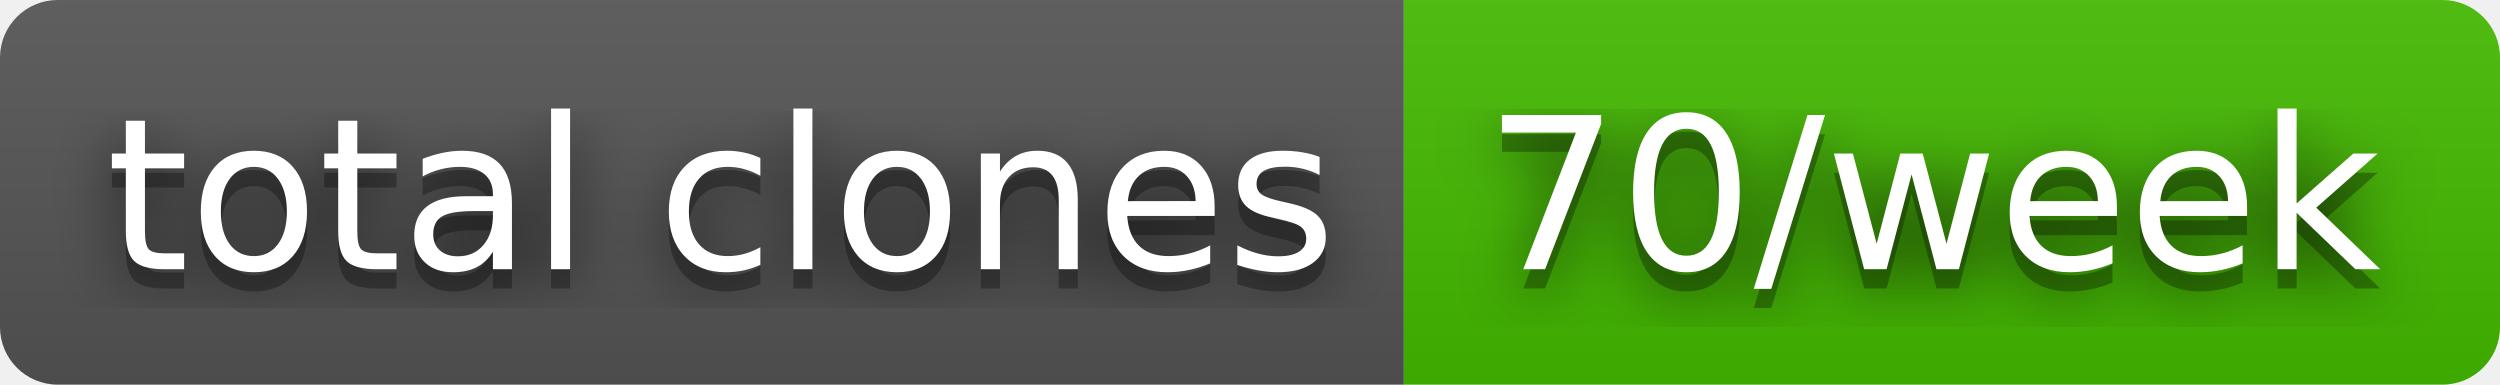
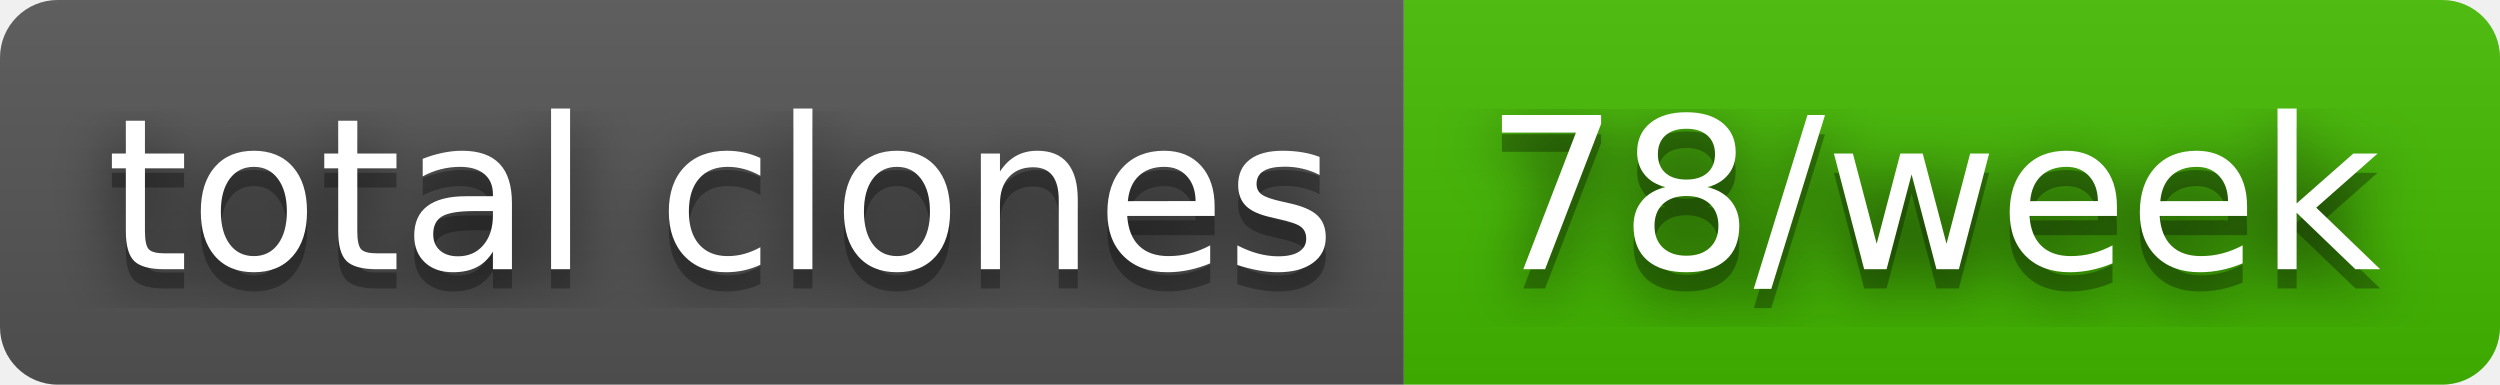
- <svg xmlns="http://www.w3.org/2000/svg" width="130" height="20" role="img" aria-label="total clones: 70/week">
+ <svg xmlns="http://www.w3.org/2000/svg" width="130" height="20" role="img" aria-label="total clones: 78/week">
  <filter id="blur">
    <feGaussianBlur stdDeviation="16" />
  </filter>
  <linearGradient id="s" x2="0" y2="100%">
    <stop offset="0" stop-color="#bbb" stop-opacity=".1" />
    <stop offset="1" stop-opacity=".1" />
  </linearGradient>
  <clipPath id="r">
    <rect width="130" height="20" rx="3" />
  </clipPath>
  <g clip-path="url(#r)">
    <rect width="73" height="20" fill="#555" />
    <rect x="73" width="57" height="20" fill="#4b0" />
    <rect width="130" height="20" fill="url(#s)" />
  </g>
  <g fill="#fff" text-anchor="middle" font-family="Verdana,Geneva,DejaVu Sans,sans-serif" text-rendering="geometricPrecision" font-size="110">
    <g transform="scale(.1)">
      <g aria-hidden="true" fill="#010101">
        <text x="375" y="150" fill-opacity=".8" filter="url(#blur)" textLength="630">total clones</text>
        <text x="375" y="150" fill-opacity=".3" textLength="630">total clones</text>
      </g>
      <text x="375" y="140" textLength="630">total clones</text>
    </g>
    <g transform="scale(.1)">
      <g aria-hidden="true" fill="#010101">
-         <text x="1005" y="150" fill-opacity=".8" filter="url(#blur)" textLength="470">70/week</text>
-         <text x="1005" y="150" fill-opacity=".3" textLength="470">70/week</text>
+         <text x="1005" y="150" fill-opacity=".8" filter="url(#blur)" textLength="470">78/week</text>
+         <text x="1005" y="150" fill-opacity=".3" textLength="470">78/week</text>
      </g>
-       <text x="1005" y="140" textLength="470">70/week</text>
+       <text x="1005" y="140" textLength="470">78/week</text>
    </g>
  </g>
</svg>
